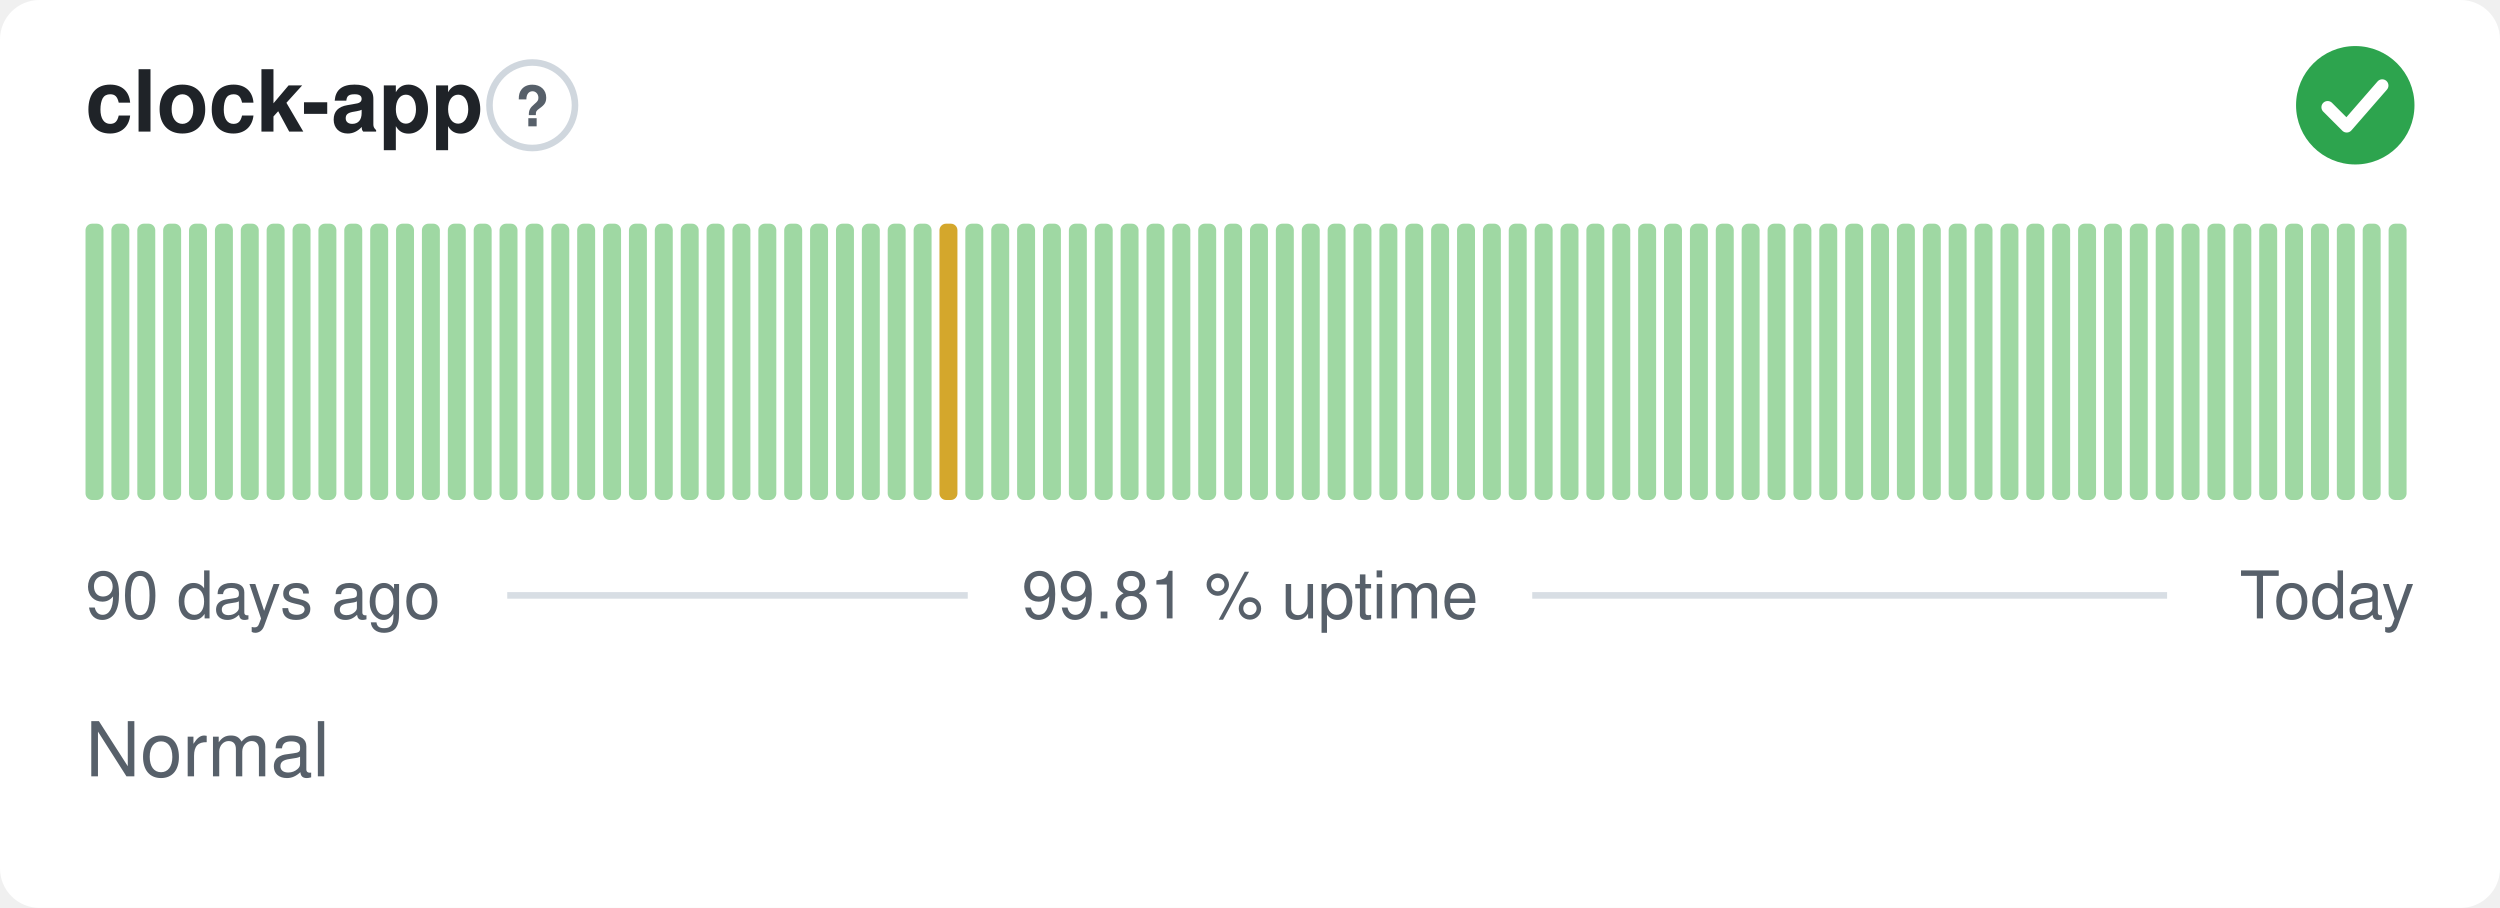
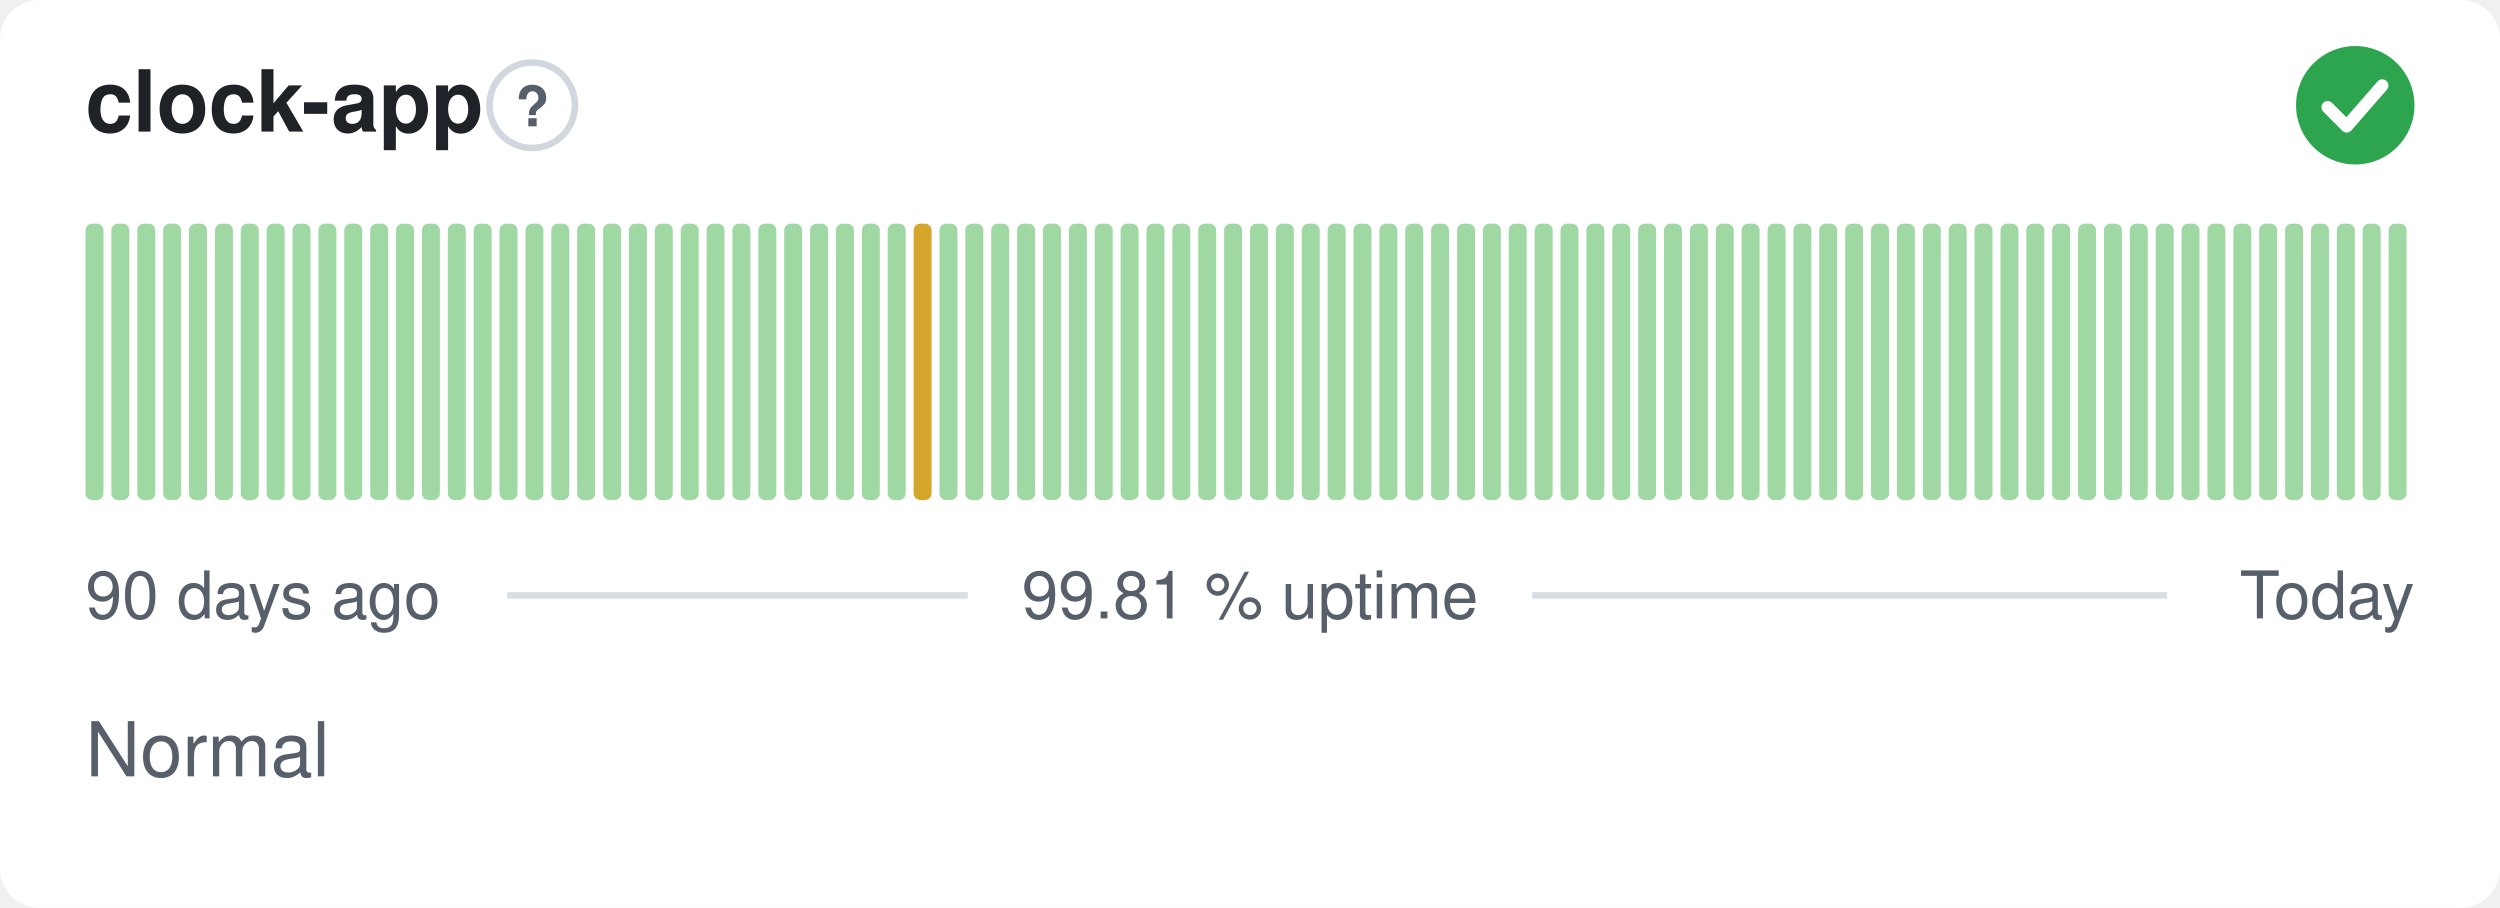
<svg xmlns="http://www.w3.org/2000/svg" width="380" height="138" viewBox="0 0 380 138" role="img" aria-label="clock-app: Normal, 99.81 % uptime over the last 90 days" font-family="-apple-system,BlinkMacSystemFont,'Segoe UI',Helvetica,Arial,sans-serif">
  <style>
    @media (prefers-color-scheme: dark) {
      .bg { fill: #0d1117 }
      .title { fill: #e6edf3 }
      .muted { fill: #8b949e }
      .hint { stroke: #30363d }
      .rule { stroke: #30363d }
      .nodata { fill: #21262d }
    }
  </style>
  <rect class="bg" width="380" height="138" rx="6" fill="#ffffff" />
  <text class="title" x="13" y="20" font-size="13" font-weight="600" fill="#1f2328">clock-app</text>
  <circle class="hint" cx="80.9" cy="16" r="6.5" fill="none" stroke="#d0d7de" stroke-width="1" />
  <text class="muted" x="80.9" y="19.2" text-anchor="middle" font-size="8.5" font-weight="700" fill="#57606a">?</text>
  <circle cx="358" cy="16" r="9" fill="#2da44e" />
  <path d="M353.80 16.30l2.90 2.90 5.40 -6.20" fill="none" stroke="#fff" stroke-width="1.89" stroke-linecap="round" stroke-linejoin="round" />
  <rect x="13.00" y="34.00" width="2.73" height="42.00" rx="1" fill="#9fd8a3" />
  <rect x="16.93" y="34.00" width="2.73" height="42.00" rx="1" fill="#9fd8a3" />
  <rect x="20.87" y="34.00" width="2.73" height="42.00" rx="1" fill="#9fd8a3" />
  <rect x="24.80" y="34.00" width="2.73" height="42.00" rx="1" fill="#9fd8a3" />
  <rect x="28.73" y="34.00" width="2.73" height="42.00" rx="1" fill="#9fd8a3" />
  <rect x="32.67" y="34.00" width="2.73" height="42.00" rx="1" fill="#9fd8a3" />
  <rect x="36.60" y="34.00" width="2.73" height="42.00" rx="1" fill="#9fd8a3" />
  <rect x="40.53" y="34.00" width="2.73" height="42.00" rx="1" fill="#9fd8a3" />
  <rect x="44.47" y="34.00" width="2.73" height="42.00" rx="1" fill="#9fd8a3" />
  <rect x="48.40" y="34.00" width="2.73" height="42.00" rx="1" fill="#9fd8a3" />
  <rect x="52.33" y="34.00" width="2.73" height="42.00" rx="1" fill="#9fd8a3" />
  <rect x="56.27" y="34.00" width="2.73" height="42.00" rx="1" fill="#9fd8a3" />
  <rect x="60.20" y="34.00" width="2.73" height="42.00" rx="1" fill="#9fd8a3" />
  <rect x="64.13" y="34.00" width="2.73" height="42.00" rx="1" fill="#9fd8a3" />
  <rect x="68.07" y="34.00" width="2.73" height="42.00" rx="1" fill="#9fd8a3" />
  <rect x="72.00" y="34.00" width="2.73" height="42.00" rx="1" fill="#9fd8a3" />
  <rect x="75.93" y="34.00" width="2.73" height="42.00" rx="1" fill="#9fd8a3" />
  <rect x="79.87" y="34.00" width="2.73" height="42.00" rx="1" fill="#9fd8a3" />
  <rect x="83.80" y="34.00" width="2.73" height="42.00" rx="1" fill="#9fd8a3" />
  <rect x="87.73" y="34.00" width="2.73" height="42.00" rx="1" fill="#9fd8a3" />
  <rect x="91.67" y="34.00" width="2.73" height="42.00" rx="1" fill="#9fd8a3" />
  <rect x="95.60" y="34.00" width="2.73" height="42.00" rx="1" fill="#9fd8a3" />
  <rect x="99.53" y="34.00" width="2.73" height="42.00" rx="1" fill="#9fd8a3" />
  <rect x="103.47" y="34.00" width="2.73" height="42.00" rx="1" fill="#9fd8a3" />
  <rect x="107.40" y="34.00" width="2.73" height="42.00" rx="1" fill="#9fd8a3" />
  <rect x="111.33" y="34.00" width="2.73" height="42.00" rx="1" fill="#9fd8a3" />
  <rect x="115.27" y="34.00" width="2.73" height="42.00" rx="1" fill="#9fd8a3" />
  <rect x="119.20" y="34.00" width="2.73" height="42.00" rx="1" fill="#9fd8a3" />
  <rect x="123.13" y="34.00" width="2.73" height="42.00" rx="1" fill="#9fd8a3" />
  <rect x="127.07" y="34.00" width="2.73" height="42.00" rx="1" fill="#9fd8a3" />
  <rect x="131.00" y="34.00" width="2.73" height="42.00" rx="1" fill="#9fd8a3" />
  <rect x="134.93" y="34.00" width="2.73" height="42.00" rx="1" fill="#9fd8a3" />
-   <rect x="138.87" y="34.00" width="2.73" height="42.00" rx="1" fill="#9fd8a3" />
-   <rect x="142.80" y="34.00" width="2.73" height="42.00" rx="1" fill="#d4a72c" />
+   <rect x="138.87" y="34.00" width="2.73" height="42.00" rx="1" fill="#d4a72c" />
+   <rect x="142.80" y="34.00" width="2.73" height="42.00" rx="1" fill="#9fd8a3" />
  <rect x="146.73" y="34.00" width="2.73" height="42.00" rx="1" fill="#9fd8a3" />
  <rect x="150.67" y="34.00" width="2.73" height="42.00" rx="1" fill="#9fd8a3" />
  <rect x="154.60" y="34.00" width="2.73" height="42.00" rx="1" fill="#9fd8a3" />
  <rect x="158.53" y="34.00" width="2.73" height="42.00" rx="1" fill="#9fd8a3" />
  <rect x="162.47" y="34.00" width="2.73" height="42.00" rx="1" fill="#9fd8a3" />
  <rect x="166.40" y="34.00" width="2.73" height="42.00" rx="1" fill="#9fd8a3" />
  <rect x="170.33" y="34.00" width="2.73" height="42.00" rx="1" fill="#9fd8a3" />
  <rect x="174.27" y="34.00" width="2.73" height="42.00" rx="1" fill="#9fd8a3" />
  <rect x="178.20" y="34.00" width="2.73" height="42.00" rx="1" fill="#9fd8a3" />
  <rect x="182.13" y="34.00" width="2.73" height="42.00" rx="1" fill="#9fd8a3" />
  <rect x="186.07" y="34.00" width="2.73" height="42.00" rx="1" fill="#9fd8a3" />
  <rect x="190.00" y="34.00" width="2.73" height="42.00" rx="1" fill="#9fd8a3" />
  <rect x="193.93" y="34.00" width="2.73" height="42.00" rx="1" fill="#9fd8a3" />
  <rect x="197.87" y="34.00" width="2.73" height="42.00" rx="1" fill="#9fd8a3" />
  <rect x="201.80" y="34.00" width="2.73" height="42.00" rx="1" fill="#9fd8a3" />
  <rect x="205.73" y="34.00" width="2.73" height="42.00" rx="1" fill="#9fd8a3" />
  <rect x="209.67" y="34.00" width="2.73" height="42.00" rx="1" fill="#9fd8a3" />
  <rect x="213.60" y="34.00" width="2.73" height="42.00" rx="1" fill="#9fd8a3" />
  <rect x="217.53" y="34.00" width="2.73" height="42.00" rx="1" fill="#9fd8a3" />
  <rect x="221.47" y="34.00" width="2.73" height="42.00" rx="1" fill="#9fd8a3" />
  <rect x="225.40" y="34.00" width="2.73" height="42.00" rx="1" fill="#9fd8a3" />
  <rect x="229.33" y="34.00" width="2.73" height="42.00" rx="1" fill="#9fd8a3" />
  <rect x="233.27" y="34.00" width="2.73" height="42.00" rx="1" fill="#9fd8a3" />
  <rect x="237.20" y="34.00" width="2.73" height="42.00" rx="1" fill="#9fd8a3" />
  <rect x="241.13" y="34.00" width="2.73" height="42.00" rx="1" fill="#9fd8a3" />
  <rect x="245.07" y="34.00" width="2.73" height="42.00" rx="1" fill="#9fd8a3" />
  <rect x="249.00" y="34.00" width="2.73" height="42.00" rx="1" fill="#9fd8a3" />
  <rect x="252.93" y="34.00" width="2.73" height="42.00" rx="1" fill="#9fd8a3" />
  <rect x="256.87" y="34.00" width="2.73" height="42.00" rx="1" fill="#9fd8a3" />
  <rect x="260.80" y="34.00" width="2.73" height="42.00" rx="1" fill="#9fd8a3" />
  <rect x="264.73" y="34.00" width="2.73" height="42.00" rx="1" fill="#9fd8a3" />
  <rect x="268.67" y="34.00" width="2.73" height="42.00" rx="1" fill="#9fd8a3" />
  <rect x="272.60" y="34.00" width="2.73" height="42.00" rx="1" fill="#9fd8a3" />
  <rect x="276.53" y="34.00" width="2.73" height="42.00" rx="1" fill="#9fd8a3" />
  <rect x="280.47" y="34.00" width="2.73" height="42.00" rx="1" fill="#9fd8a3" />
  <rect x="284.40" y="34.00" width="2.73" height="42.00" rx="1" fill="#9fd8a3" />
  <rect x="288.33" y="34.00" width="2.73" height="42.00" rx="1" fill="#9fd8a3" />
  <rect x="292.27" y="34.00" width="2.73" height="42.00" rx="1" fill="#9fd8a3" />
  <rect x="296.20" y="34.00" width="2.73" height="42.00" rx="1" fill="#9fd8a3" />
  <rect x="300.13" y="34.00" width="2.73" height="42.00" rx="1" fill="#9fd8a3" />
  <rect x="304.07" y="34.00" width="2.73" height="42.00" rx="1" fill="#9fd8a3" />
  <rect x="308.00" y="34.00" width="2.73" height="42.00" rx="1" fill="#9fd8a3" />
  <rect x="311.93" y="34.00" width="2.73" height="42.00" rx="1" fill="#9fd8a3" />
  <rect x="315.87" y="34.00" width="2.73" height="42.00" rx="1" fill="#9fd8a3" />
  <rect x="319.80" y="34.00" width="2.73" height="42.00" rx="1" fill="#9fd8a3" />
  <rect x="323.73" y="34.00" width="2.73" height="42.00" rx="1" fill="#9fd8a3" />
  <rect x="327.67" y="34.00" width="2.73" height="42.00" rx="1" fill="#9fd8a3" />
  <rect x="331.60" y="34.00" width="2.73" height="42.00" rx="1" fill="#9fd8a3" />
  <rect x="335.53" y="34.00" width="2.73" height="42.00" rx="1" fill="#9fd8a3" />
  <rect x="339.47" y="34.00" width="2.73" height="42.00" rx="1" fill="#9fd8a3" />
  <rect x="343.40" y="34.00" width="2.73" height="42.00" rx="1" fill="#9fd8a3" />
  <rect x="347.33" y="34.00" width="2.73" height="42.00" rx="1" fill="#9fd8a3" />
  <rect x="351.27" y="34.00" width="2.73" height="42.00" rx="1" fill="#9fd8a3" />
  <rect x="355.20" y="34.00" width="2.73" height="42.00" rx="1" fill="#9fd8a3" />
  <rect x="359.13" y="34.00" width="2.73" height="42.00" rx="1" fill="#9fd8a3" />
  <rect x="363.07" y="34.00" width="2.73" height="42.00" rx="1" fill="#9fd8a3" />
  <text class="muted" x="13" y="94" font-size="10" fill="#57606a">90 days ago</text>
  <text class="muted" x="190" y="94" text-anchor="middle" font-size="10" fill="#57606a">99.81 % uptime</text>
  <text class="muted" x="367" y="94" text-anchor="end" font-size="10" fill="#57606a">Today</text>
  <line class="rule" x1="77.1" y1="90.5" x2="147.1" y2="90.5" stroke="#d8dee4" stroke-width="1" />
  <line class="rule" x1="232.9" y1="90.5" x2="329.4" y2="90.5" stroke="#d8dee4" stroke-width="1" />
  <text class="muted" x="13" y="118" font-size="11.5" fill="#57606a">Normal</text>
</svg>
